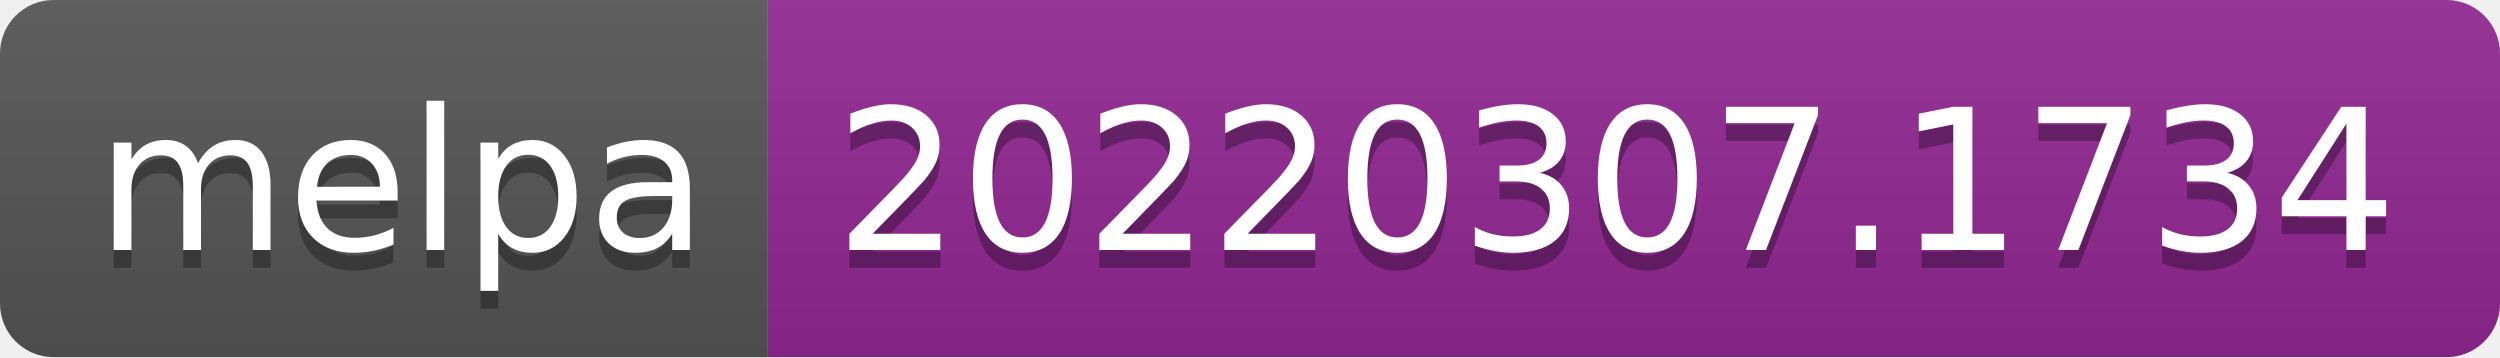
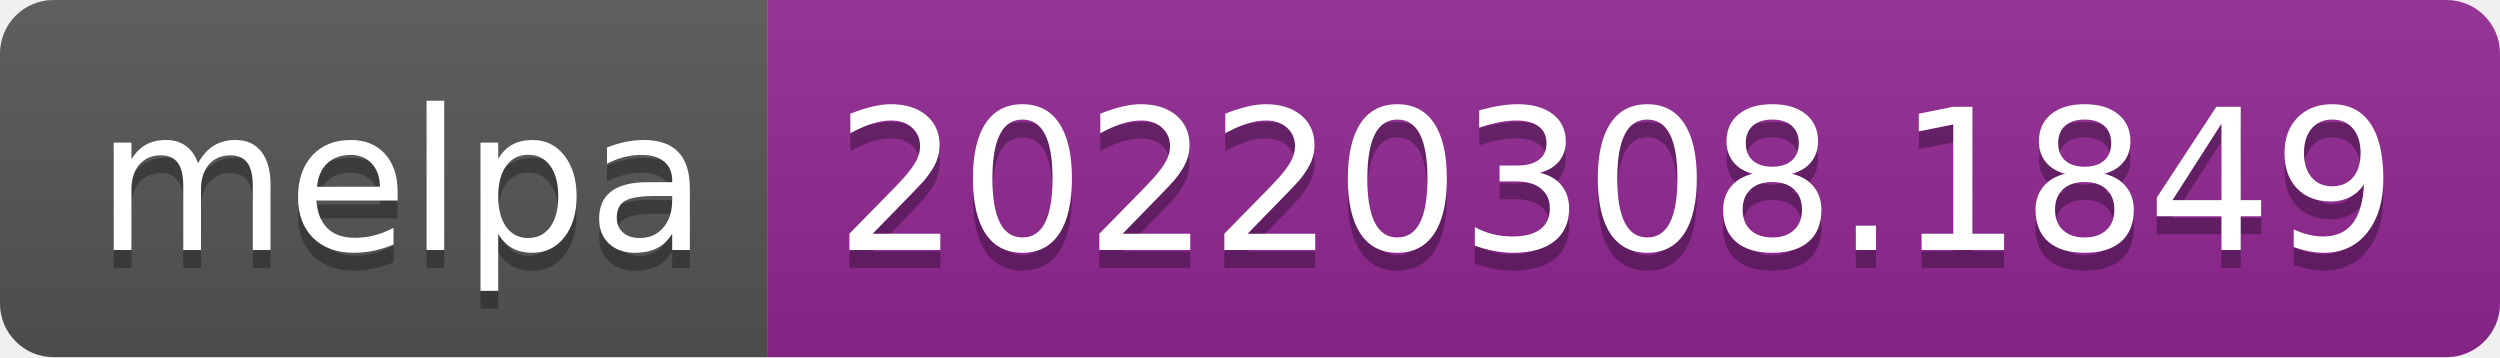
- <svg xmlns="http://www.w3.org/2000/svg" width="140" height="20" role="img" aria-label="melpa: 20220307.1734">
+ <svg xmlns="http://www.w3.org/2000/svg" width="140" height="20" role="img" aria-label="melpa: 20220308.1849">
  <linearGradient id="s" x2="0" y2="100%">
    <stop offset="0" stop-color="#bbb" stop-opacity=".1" />
    <stop offset="1" stop-opacity=".1" />
  </linearGradient>
  <clipPath id="r">
    <rect width="140" height="20" rx="3" fill="#fff" />
  </clipPath>
  <g clip-path="url(#r)">
    <rect width="43" height="20" fill="#555" />
    <rect x="43" width="97" height="20" fill="#922793" />
    <rect width="140" height="20" fill="url(#s)" />
  </g>
  <g fill="#fff" text-anchor="middle" font-family="Verdana,Geneva,DejaVu Sans,sans-serif" text-rendering="geometricPrecision" font-size="110">
    <text aria-hidden="true" x="225" y="150" fill="#010101" fill-opacity=".3" transform="scale(.1)" textLength="330">melpa</text>
    <text x="225" y="140" transform="scale(.1)" fill="#fff" textLength="330">melpa</text>
-     <text aria-hidden="true" x="905" y="150" fill="#010101" fill-opacity=".3" transform="scale(.1)" textLength="870">20220307.1734</text>
-     <text x="905" y="140" transform="scale(.1)" fill="#fff" textLength="870">20220307.1734</text>
+     <text aria-hidden="true" x="905" y="150" fill="#010101" fill-opacity=".3" transform="scale(.1)" textLength="870">20220308.1849</text>
+     <text x="905" y="140" transform="scale(.1)" fill="#fff" textLength="870">20220308.1849</text>
  </g>
</svg>
